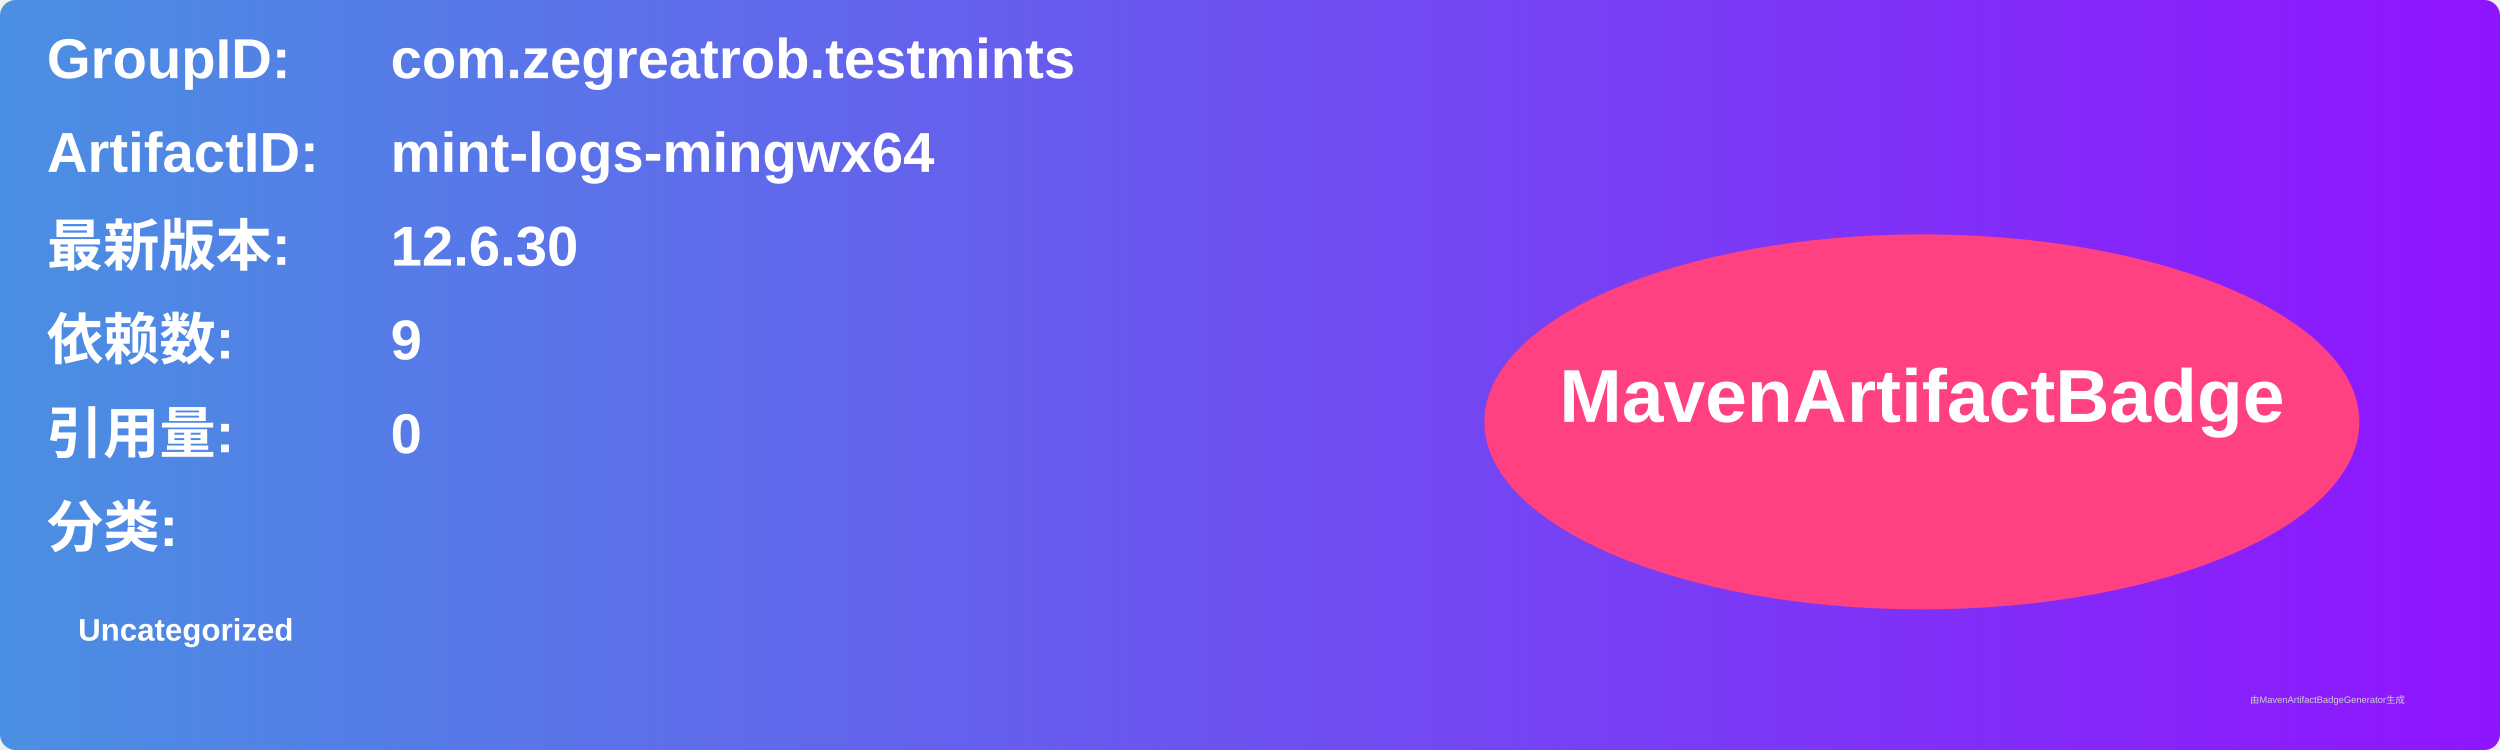
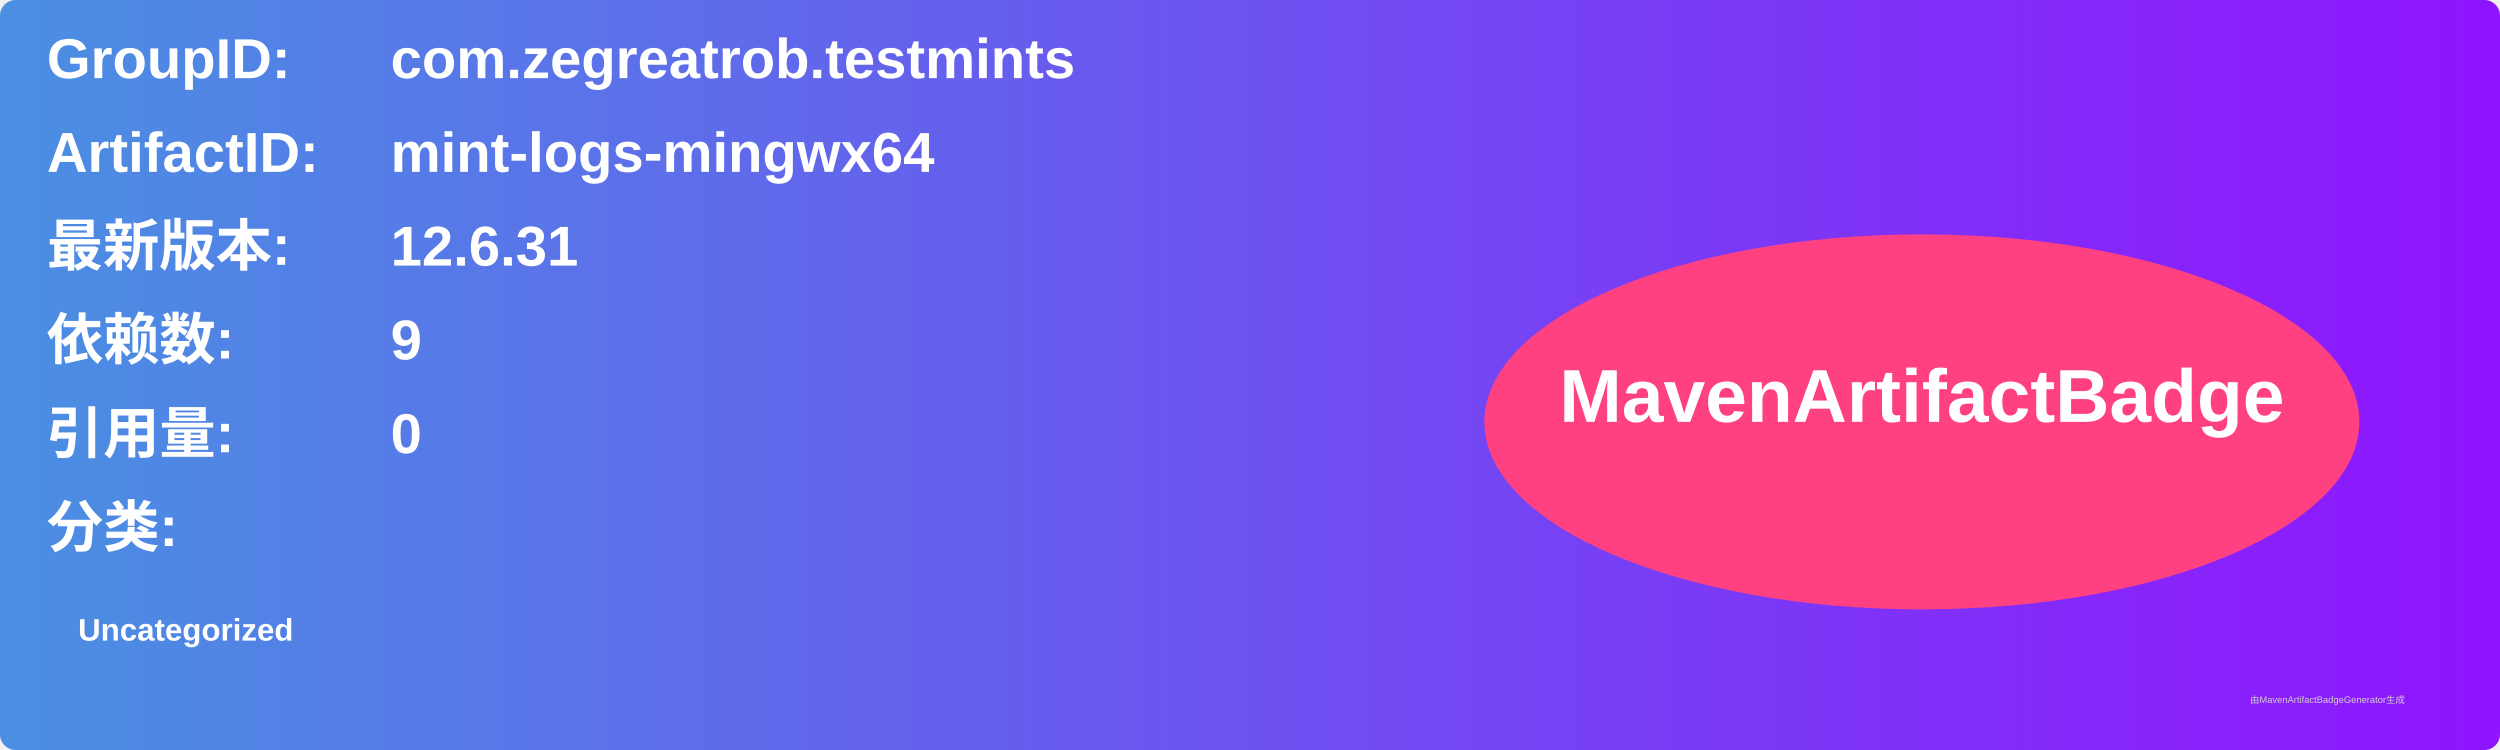
<svg xmlns="http://www.w3.org/2000/svg" width="800" height="240" viewBox="0 0 800 240">
  <linearGradient id="grad" x1="0%" y1="0%" x2="100%" y2="0%">
    <stop offset="0%" stop-color="#4a90e2" />
    <stop offset="100%" stop-color="#9013fe" />
  </linearGradient>
  <rect width="100%" height="100%" rx="5" ry="5" fill="url(#grad)" />
  <g transform="translate(15, 15)">
    <text x="0" y="10" font-family="Arial" font-size="18" fill="white" font-weight="bold" width="260">GroupID:</text>
    <text x="110" y="10" font-family="Arial" font-size="18" fill="white" font-weight="bold" width="460">com.zegreatrob.testmints</text>
    <text x="0" y="40" font-family="Arial" font-size="18" fill="white" font-weight="bold" width="260">ArtifactID:</text>
    <text x="110" y="40" font-family="Arial" font-size="18" fill="white" font-weight="bold" width="460">mint-logs-mingwx64</text>
    <text x="0" y="70" font-family="Arial" font-size="18" fill="white" font-weight="bold">最新版本:</text>
    <text x="110" y="70" font-family="Arial" font-size="18" fill="white" font-weight="bold">
-       <tspan font-weight="bold">12.6.30</tspan>
+       <tspan font-weight="bold">12.6.31</tspan>
    </text>
    <text x="0" y="100" font-family="Arial" font-size="18" fill="white" font-weight="bold">依赖数: </text>
    <text x="110" y="100" font-family="Arial" font-size="18" fill="white">
      <tspan font-weight="bold">9</tspan>
    </text>
    <text x="0" y="130" font-family="Arial" font-size="18" fill="white" font-weight="bold">引用量: </text>
    <text x="110" y="130" font-family="Arial" font-size="18" fill="white">
      <tspan font-weight="bold">0</tspan>
    </text>
    <text x="0" y="160" font-family="Arial" font-size="18" fill="white" font-weight="bold">分类:</text>
    <text x="10" y="190" font-family="Arial" font-size="10" fill="white">
      <tspan font-weight="bold">Uncategorized</tspan>
    </text>
    <ellipse cx="600" cy="120" rx="140" ry="60" fill="#ff4081" />
    <text x="600" y="120" text-anchor="middle" font-family="Arial" font-size="24" fill="white" font-weight="bold">MavenArtifactBadge</text>
  </g>
  <text x="720" y="225" font-family="Arial" font-size="3" fill="#d0d0d0">由MavenArtifactBadgeGenerator生成</text>
</svg>
